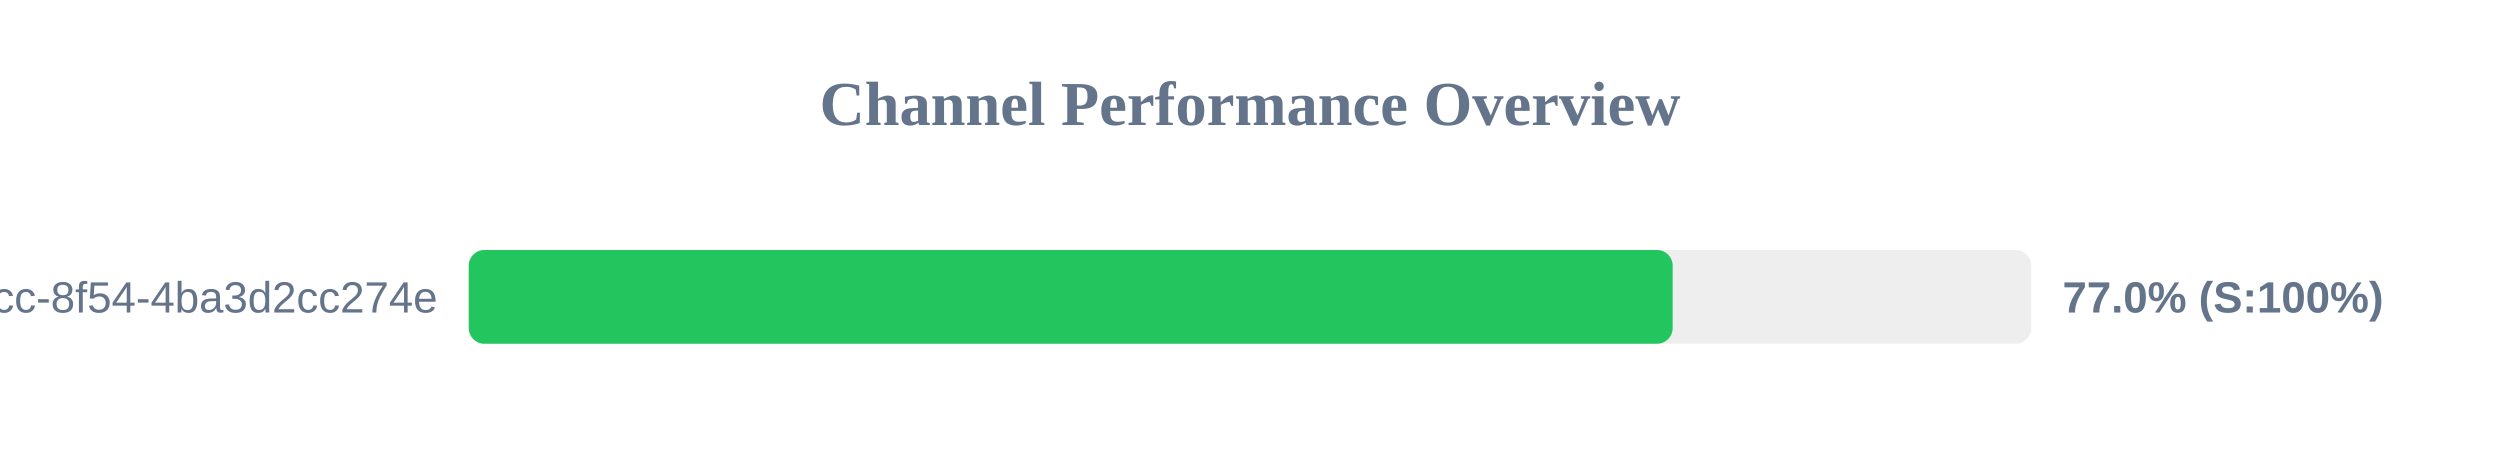
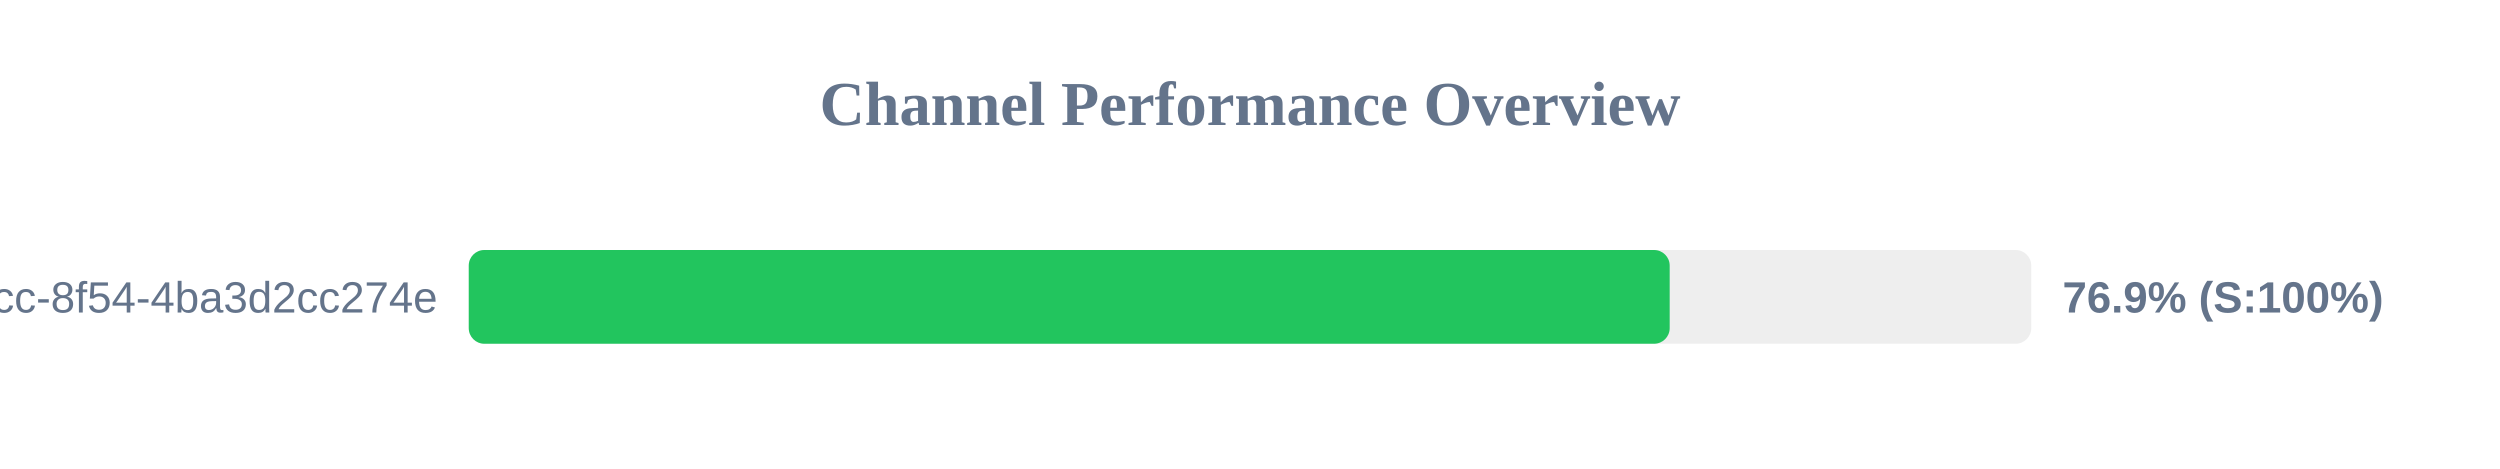
<svg xmlns="http://www.w3.org/2000/svg" width="800" height="150" version="1.1">
  <style>
        .row { font: 14px Arial; fill: #64748b; }
        .score { font: bold 14px Arial; fill: #64748b; }
    </style>
  <text x="400" y="40" text-anchor="middle" font-size="20px" font-weight="bold" fill="#64748b">Channel Performance Overview</text>
  <rect x="150" y="80" width="500" height="30" fill="#eee" rx="5" />
-   <rect x="150" y="80" width="385.25" height="30" fill="#22c55e" rx="5" />
+   <rect x="150" y="80" width="384.3" height="30" fill="#22c55e" rx="5" />
  <text x="140" y="100" text-anchor="end" class="row">?uuid=45cc0b3a-0adb-4dcc-8f54-4ba3d2cc274e</text>
-   <text x="660" y="100" text-anchor="start" class="score">77.0% (S:100%)</text>
+   <text x="660" y="100" text-anchor="start" class="score">76.9% (S:100%)</text>
</svg>
